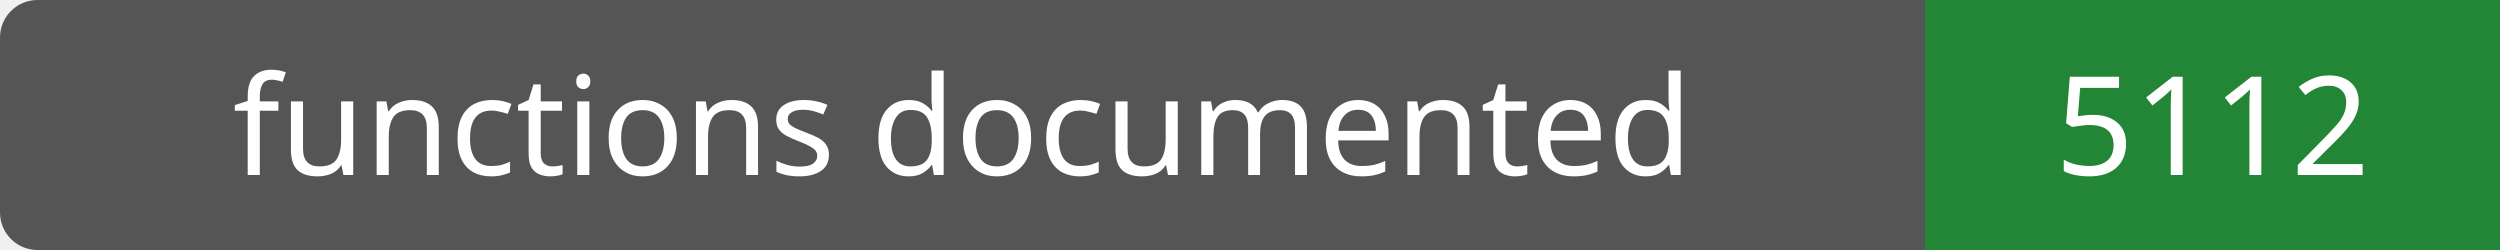
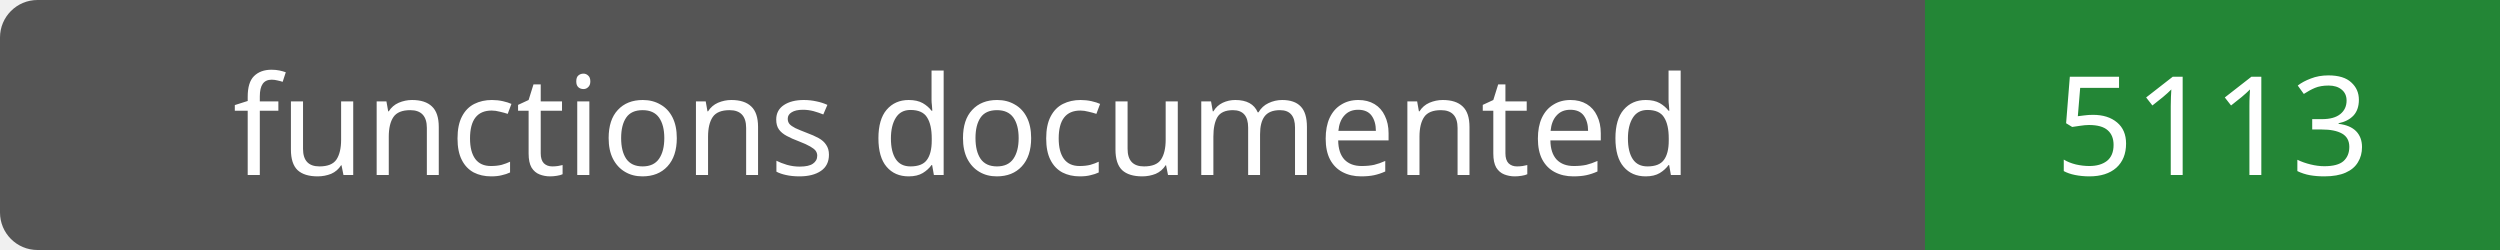
- <svg xmlns="http://www.w3.org/2000/svg" width="200" height="20" role="img" aria-label="functions documented: 5112">
+ <svg xmlns="http://www.w3.org/2000/svg" width="200" height="20" role="img" aria-label="functions documented: 5113">
  <rect width="200" height="20" rx="3" fill="#555" />
  <path fill="#238636" d="M154 0h46v20H154z" />
  <g fill="#fff" text-anchor="middle" font-family="Verdana,sans-serif" font-size="11">
    <text x="77.0" y="14">functions documented</text>
-     <text x="177.0" y="14">5112</text>
+     <text x="177.0" y="14">5113</text>
  </g>
</svg>
